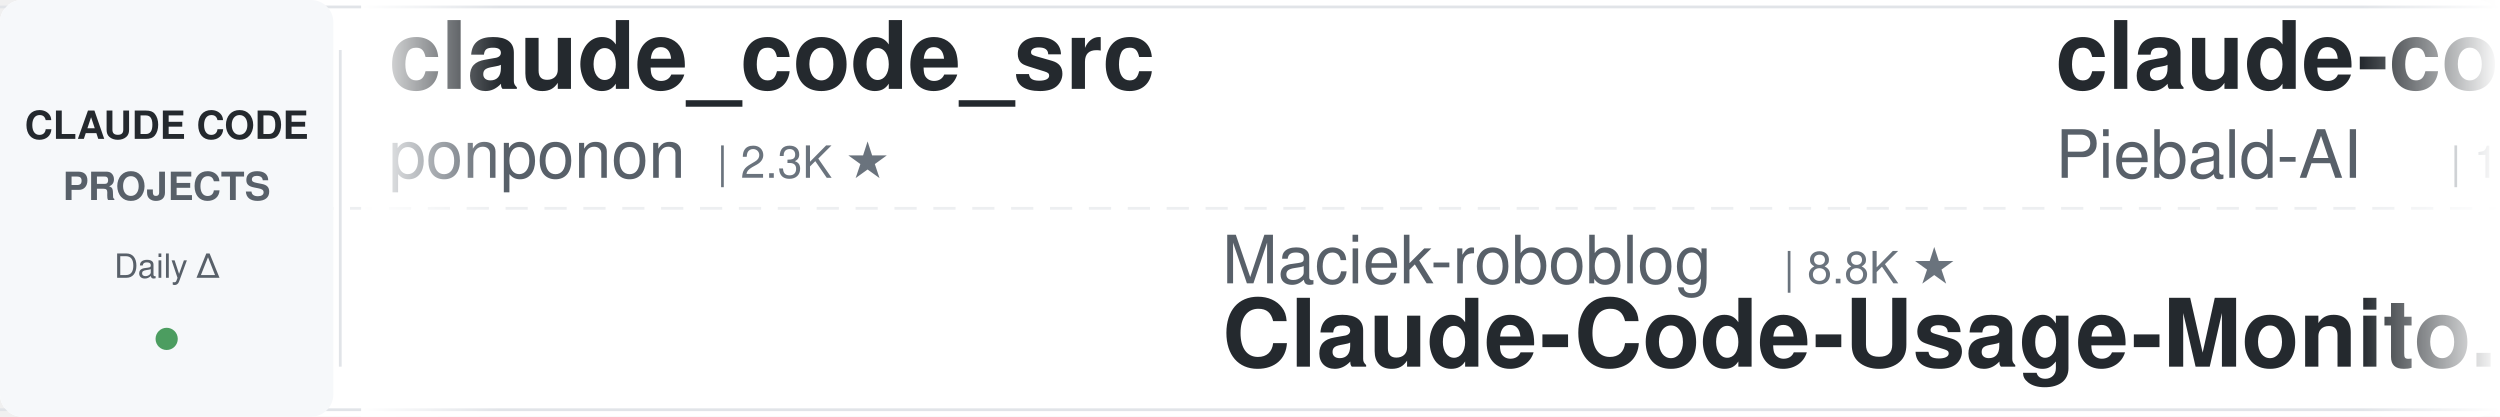
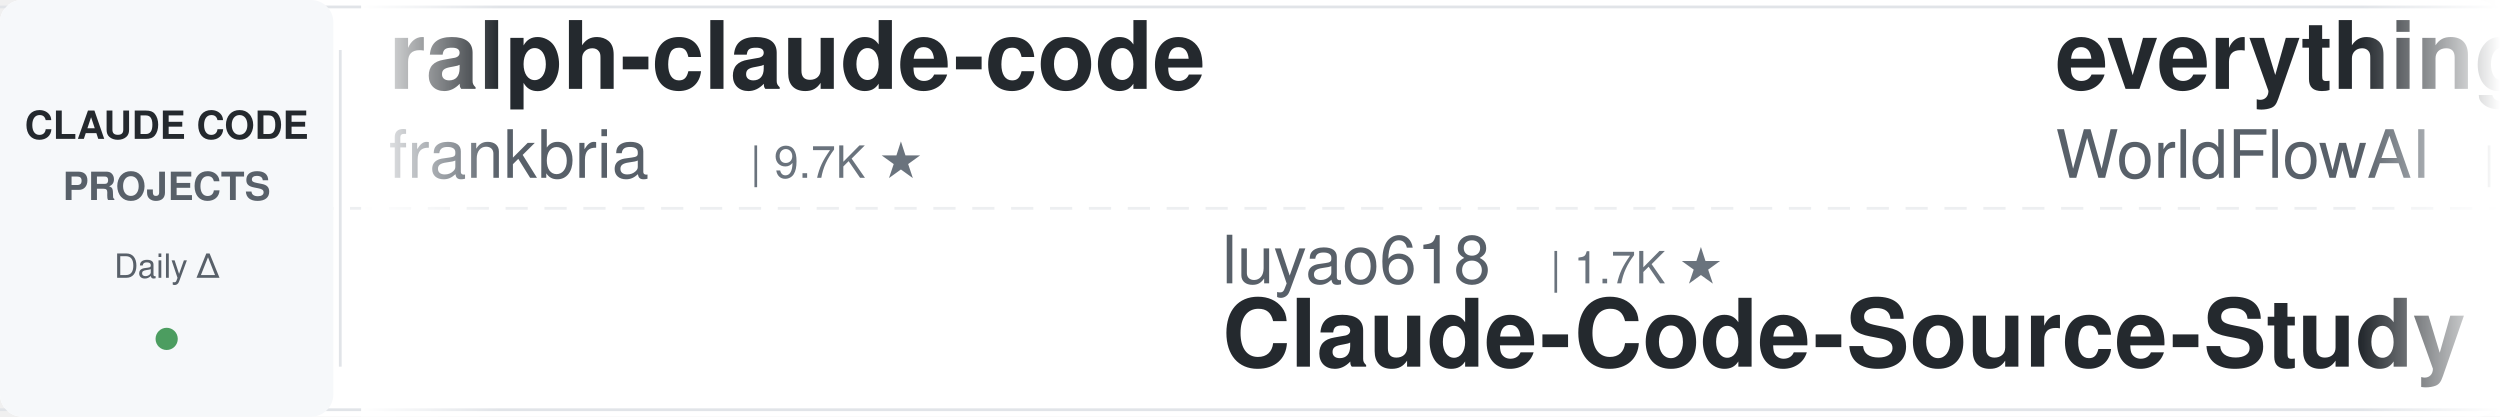
<svg xmlns="http://www.w3.org/2000/svg" width="900" height="150">
  <defs>
    <linearGradient id="leftFade" x1="0%" y1="0%" x2="100%" y2="0%">
      <stop offset="0%" style="stop-color:#ffffff;stop-opacity:1" />
      <stop offset="100%" style="stop-color:#ffffff;stop-opacity:0" />
    </linearGradient>
    <linearGradient id="rightFade" x1="0%" y1="0%" x2="100%" y2="0%">
      <stop offset="0%" style="stop-color:#ffffff;stop-opacity:0" />
      <stop offset="100%" style="stop-color:#ffffff;stop-opacity:1" />
    </linearGradient>
  </defs>
  <rect width="900" height="150" fill="#ffffff" rx="8" />
  <rect x="0" y="2" width="900" height="1" fill="#e1e4e8" />
  <rect x="0" y="147" width="900" height="1" fill="#e1e4e8" />
  <line x1="0" y1="75" x2="900" y2="75" stroke="#e1e4e8" stroke-width="1" stroke-dasharray="8 6" opacity="0.6" />
  <rect x="0" y="0" width="120" height="150" fill="#f6f8fa" rx="8" />
  <text x="60" y="50" font-family="-apple-system, BlinkMacSystemFont, 'Segoe UI', Helvetica, Arial, sans-serif" font-size="14" font-weight="600" fill="#24292e" text-anchor="middle">CLAUDE CODE</text>
  <text x="60" y="72" font-family="-apple-system, BlinkMacSystemFont, 'Segoe UI', Helvetica, Arial, sans-serif" font-size="14" font-weight="600" fill="#586069" text-anchor="middle">PROJECTS</text>
  <text x="60" y="100" font-family="-apple-system, BlinkMacSystemFont, 'Segoe UI', Helvetica, Arial, sans-serif" font-size="12" font-weight="500" fill="#586069" text-anchor="middle">Daily Δ</text>
  <circle cx="60" cy="122" r="4" fill="#22863a" opacity="0.8" />
  <rect x="122" y="18" width="1" height="114" fill="#e1e4e8" />
  <clipPath id="tickerClip">
    <rect x="130" y="0" width="770" height="150" />
  </clipPath>
  <g clip-path="url(#tickerClip)">
    <g id="tickerItems">
      <animateTransform attributeName="transform" attributeType="XML" type="translate" from="0 0" to="-3000 0" dur="54s" repeatCount="indefinite" />
      <g transform="translate(0, 0)">
-         <text x="140" y="32" font-family="-apple-system, BlinkMacSystemFont, 'Segoe UI', Helvetica, Arial, sans-serif" font-size="34" font-weight="600" fill="#24292e">claude_code_src</text>
-         <text x="140" y="64" font-family="-apple-system, BlinkMacSystemFont, 'Segoe UI', Helvetica, Arial, sans-serif" font-size="24" font-weight="400" fill="#586069">ponponon</text>
-         <text x="258" y="64" font-family="-apple-system, BlinkMacSystemFont, 'Segoe UI', Helvetica, Arial, sans-serif" font-size="16" font-weight="500" fill="#6a737d">| 2.3K ★</text>
+         <text x="140" y="32" font-family="-apple-system, BlinkMacSystemFont, 'Segoe UI', Helvetica, Arial, sans-serif" font-size="34" font-weight="600" fill="#24292e">ralph-claude-code</text>
+         <text x="140" y="64" font-family="-apple-system, BlinkMacSystemFont, 'Segoe UI', Helvetica, Arial, sans-serif" font-size="24" font-weight="400" fill="#586069">frankbria</text>
+         <text x="270" y="64" font-family="-apple-system, BlinkMacSystemFont, 'Segoe UI', Helvetica, Arial, sans-serif" font-size="16" font-weight="500" fill="#6a737d">| 9.7K ★</text>
      </g>
      <g transform="translate(300, 0)">
-         <text x="140" y="102" font-family="-apple-system, BlinkMacSystemFont, 'Segoe UI', Helvetica, Arial, sans-serif" font-size="24" font-weight="400" fill="#586069">Maciek-roboblog</text>
-         <text x="342" y="102" font-family="-apple-system, BlinkMacSystemFont, 'Segoe UI', Helvetica, Arial, sans-serif" font-size="16" font-weight="500" fill="#6a737d">| 8.8K ★</text>
-         <text x="140" y="132" font-family="-apple-system, BlinkMacSystemFont, 'Segoe UI', Helvetica, Arial, sans-serif" font-size="34" font-weight="600" fill="#24292e">Claude-Code-Usage-Monito...</text>
+         <text x="140" y="102" font-family="-apple-system, BlinkMacSystemFont, 'Segoe UI', Helvetica, Arial, sans-serif" font-size="24" font-weight="400" fill="#586069">luyao618</text>
+         <text x="258" y="102" font-family="-apple-system, BlinkMacSystemFont, 'Segoe UI', Helvetica, Arial, sans-serif" font-size="16" font-weight="500" fill="#6a737d">| 1.7K ★</text>
+         <text x="140" y="132" font-family="-apple-system, BlinkMacSystemFont, 'Segoe UI', Helvetica, Arial, sans-serif" font-size="34" font-weight="600" fill="#24292e">Claude-Code-Source-Study</text>
      </g>
      <g transform="translate(600, 0)">
-         <text x="140" y="32" font-family="-apple-system, BlinkMacSystemFont, 'Segoe UI', Helvetica, Arial, sans-serif" font-size="34" font-weight="600" fill="#24292e">claude-code-system-promp...</text>
-         <text x="140" y="64" font-family="-apple-system, BlinkMacSystemFont, 'Segoe UI', Helvetica, Arial, sans-serif" font-size="24" font-weight="400" fill="#586069">Piebald-AI</text>
-         <text x="282" y="64" font-family="-apple-system, BlinkMacSystemFont, 'Segoe UI', Helvetica, Arial, sans-serif" font-size="16" font-weight="500" fill="#6a737d">| 13.0K ★</text>
+         <text x="140" y="32" font-family="-apple-system, BlinkMacSystemFont, 'Segoe UI', Helvetica, Arial, sans-serif" font-size="34" font-weight="600" fill="#24292e">everything-claude-code</text>
+         <text x="140" y="64" font-family="-apple-system, BlinkMacSystemFont, 'Segoe UI', Helvetica, Arial, sans-serif" font-size="24" font-weight="400" fill="#586069">WorldFlowAI</text>
+         <text x="294" y="64" font-family="-apple-system, BlinkMacSystemFont, 'Segoe UI', Helvetica, Arial, sans-serif" font-size="16" font-weight="500" fill="#6a737d">| 5.2K ★</text>
      </g>
      <g transform="translate(900, 0)">
-         <text x="140" y="102" font-family="-apple-system, BlinkMacSystemFont, 'Segoe UI', Helvetica, Arial, sans-serif" font-size="24" font-weight="400" fill="#586069">centminmod</text>
-         <text x="282" y="102" font-family="-apple-system, BlinkMacSystemFont, 'Segoe UI', Helvetica, Arial, sans-serif" font-size="16" font-weight="500" fill="#6a737d">| 2.7K ★</text>
-         <text x="140" y="132" font-family="-apple-system, BlinkMacSystemFont, 'Segoe UI', Helvetica, Arial, sans-serif" font-size="34" font-weight="600" fill="#24292e">my-claude-code-setup</text>
+         <text x="140" y="102" font-family="-apple-system, BlinkMacSystemFont, 'Segoe UI', Helvetica, Arial, sans-serif" font-size="24" font-weight="400" fill="#586069">ChrisWiles</text>
+         <text x="282" y="102" font-family="-apple-system, BlinkMacSystemFont, 'Segoe UI', Helvetica, Arial, sans-serif" font-size="16" font-weight="500" fill="#6a737d">| 6.1K ★</text>
+         <text x="140" y="132" font-family="-apple-system, BlinkMacSystemFont, 'Segoe UI', Helvetica, Arial, sans-serif" font-size="34" font-weight="600" fill="#24292e">claude-code-showcase</text>
      </g>
      <g transform="translate(1200, 0)">
-         <text x="140" y="32" font-family="-apple-system, BlinkMacSystemFont, 'Segoe UI', Helvetica, Arial, sans-serif" font-size="34" font-weight="600" fill="#24292e">andrej-karpathy-skills</text>
-         <text x="140" y="64" font-family="-apple-system, BlinkMacSystemFont, 'Segoe UI', Helvetica, Arial, sans-serif" font-size="24" font-weight="400" fill="#586069">multica-ai</text>
-         <text x="282" y="64" font-family="-apple-system, BlinkMacSystemFont, 'Segoe UI', Helvetica, Arial, sans-serif" font-size="16" font-weight="500" fill="#6a737d">| 221.8K ★</text>
+         <text x="140" y="32" font-family="-apple-system, BlinkMacSystemFont, 'Segoe UI', Helvetica, Arial, sans-serif" font-size="34" font-weight="600" fill="#24292e">how-claude-code-works</text>
+         <text x="140" y="64" font-family="-apple-system, BlinkMacSystemFont, 'Segoe UI', Helvetica, Arial, sans-serif" font-size="24" font-weight="400" fill="#586069">Windy3f3f3f3f</text>
+         <text x="318" y="64" font-family="-apple-system, BlinkMacSystemFont, 'Segoe UI', Helvetica, Arial, sans-serif" font-size="16" font-weight="500" fill="#6a737d">| 3.8K ★</text>
      </g>
      <g transform="translate(1500, 0)">
-         <text x="140" y="102" font-family="-apple-system, BlinkMacSystemFont, 'Segoe UI', Helvetica, Arial, sans-serif" font-size="24" font-weight="400" fill="#586069">https-deeplearning-ai</text>
-         <text x="414" y="102" font-family="-apple-system, BlinkMacSystemFont, 'Segoe UI', Helvetica, Arial, sans-serif" font-size="16" font-weight="500" fill="#6a737d">| 558 ★</text>
-         <text x="140" y="132" font-family="-apple-system, BlinkMacSystemFont, 'Segoe UI', Helvetica, Arial, sans-serif" font-size="34" font-weight="600" fill="#24292e">sc-claude-code-files</text>
+         <text x="140" y="102" font-family="-apple-system, BlinkMacSystemFont, 'Segoe UI', Helvetica, Arial, sans-serif" font-size="24" font-weight="400" fill="#586069">edmund-io</text>
+         <text x="270" y="102" font-family="-apple-system, BlinkMacSystemFont, 'Segoe UI', Helvetica, Arial, sans-serif" font-size="16" font-weight="500" fill="#6a737d">| 1.5K ★</text>
+         <text x="140" y="132" font-family="-apple-system, BlinkMacSystemFont, 'Segoe UI', Helvetica, Arial, sans-serif" font-size="34" font-weight="600" fill="#24292e">edmunds-claude-code</text>
      </g>
      <g transform="translate(1800, 0)">
-         <text x="140" y="32" font-family="-apple-system, BlinkMacSystemFont, 'Segoe UI', Helvetica, Arial, sans-serif" font-size="34" font-weight="600" fill="#24292e">claude-code-guide</text>
-         <text x="140" y="64" font-family="-apple-system, BlinkMacSystemFont, 'Segoe UI', Helvetica, Arial, sans-serif" font-size="24" font-weight="400" fill="#586069">Cranot</text>
-         <text x="234" y="64" font-family="-apple-system, BlinkMacSystemFont, 'Segoe UI', Helvetica, Arial, sans-serif" font-size="16" font-weight="500" fill="#6a737d">| 2.9K ★</text>
+         <text x="140" y="32" font-family="-apple-system, BlinkMacSystemFont, 'Segoe UI', Helvetica, Arial, sans-serif" font-size="34" font-weight="600" fill="#24292e">Claude-Code-Usage-Monito...</text>
+         <text x="140" y="64" font-family="-apple-system, BlinkMacSystemFont, 'Segoe UI', Helvetica, Arial, sans-serif" font-size="24" font-weight="400" fill="#586069">Maciek-roboblog</text>
+         <text x="342" y="64" font-family="-apple-system, BlinkMacSystemFont, 'Segoe UI', Helvetica, Arial, sans-serif" font-size="16" font-weight="500" fill="#6a737d">| 8.8K ★</text>
      </g>
      <g transform="translate(2100, 0)">
-         <text x="140" y="102" font-family="-apple-system, BlinkMacSystemFont, 'Segoe UI', Helvetica, Arial, sans-serif" font-size="24" font-weight="400" fill="#586069">affaan-m</text>
-         <text x="258" y="102" font-family="-apple-system, BlinkMacSystemFont, 'Segoe UI', Helvetica, Arial, sans-serif" font-size="16" font-weight="500" fill="#6a737d">| 285.4K ★</text>
-         <text x="140" y="132" font-family="-apple-system, BlinkMacSystemFont, 'Segoe UI', Helvetica, Arial, sans-serif" font-size="34" font-weight="600" fill="#24292e">ECC</text>
+         <text x="140" y="102" font-family="-apple-system, BlinkMacSystemFont, 'Segoe UI', Helvetica, Arial, sans-serif" font-size="24" font-weight="400" fill="#586069">Chachamaru127</text>
+         <text x="318" y="102" font-family="-apple-system, BlinkMacSystemFont, 'Segoe UI', Helvetica, Arial, sans-serif" font-size="16" font-weight="500" fill="#6a737d">| 3.2K ★</text>
+         <text x="140" y="132" font-family="-apple-system, BlinkMacSystemFont, 'Segoe UI', Helvetica, Arial, sans-serif" font-size="34" font-weight="600" fill="#24292e">claude-code-harness</text>
      </g>
      <g transform="translate(2400, 0)">
-         <text x="140" y="32" font-family="-apple-system, BlinkMacSystemFont, 'Segoe UI', Helvetica, Arial, sans-serif" font-size="34" font-weight="600" fill="#24292e">claude-code-engineering</text>
-         <text x="140" y="64" font-family="-apple-system, BlinkMacSystemFont, 'Segoe UI', Helvetica, Arial, sans-serif" font-size="24" font-weight="400" fill="#586069">huangjia2019</text>
-         <text x="306" y="64" font-family="-apple-system, BlinkMacSystemFont, 'Segoe UI', Helvetica, Arial, sans-serif" font-size="16" font-weight="500" fill="#6a737d">| 1.1K ★</text>
+         <text x="140" y="32" font-family="-apple-system, BlinkMacSystemFont, 'Segoe UI', Helvetica, Arial, sans-serif" font-size="34" font-weight="600" fill="#24292e">awesome-claude-code</text>
+         <text x="140" y="64" font-family="-apple-system, BlinkMacSystemFont, 'Segoe UI', Helvetica, Arial, sans-serif" font-size="24" font-weight="400" fill="#586069">jqueryscript</text>
+         <text x="306" y="64" font-family="-apple-system, BlinkMacSystemFont, 'Segoe UI', Helvetica, Arial, sans-serif" font-size="16" font-weight="500" fill="#6a737d">| 534 ★</text>
      </g>
      <g transform="translate(2700, 0)">
-         <text x="140" y="102" font-family="-apple-system, BlinkMacSystemFont, 'Segoe UI', Helvetica, Arial, sans-serif" font-size="24" font-weight="400" fill="#586069">rohitg00</text>
-         <text x="258" y="102" font-family="-apple-system, BlinkMacSystemFont, 'Segoe UI', Helvetica, Arial, sans-serif" font-size="16" font-weight="500" fill="#6a737d">| 2.7K ★</text>
-         <text x="140" y="132" font-family="-apple-system, BlinkMacSystemFont, 'Segoe UI', Helvetica, Arial, sans-serif" font-size="34" font-weight="600" fill="#24292e">awesome-claude-code-tool...</text>
+         <text x="140" y="102" font-family="-apple-system, BlinkMacSystemFont, 'Segoe UI', Helvetica, Arial, sans-serif" font-size="24" font-weight="400" fill="#586069">digitalsamba</text>
+         <text x="306" y="102" font-family="-apple-system, BlinkMacSystemFont, 'Segoe UI', Helvetica, Arial, sans-serif" font-size="16" font-weight="500" fill="#6a737d">| 2.3K ★</text>
+         <text x="140" y="132" font-family="-apple-system, BlinkMacSystemFont, 'Segoe UI', Helvetica, Arial, sans-serif" font-size="34" font-weight="600" fill="#24292e">claude-code-video-toolki...</text>
      </g>
      <g transform="translate(3000, 0)">
-         <text x="140" y="32" font-family="-apple-system, BlinkMacSystemFont, 'Segoe UI', Helvetica, Arial, sans-serif" font-size="34" font-weight="600" fill="#24292e">claude_code_src</text>
-         <text x="140" y="64" font-family="-apple-system, BlinkMacSystemFont, 'Segoe UI', Helvetica, Arial, sans-serif" font-size="24" font-weight="400" fill="#586069">ponponon</text>
-         <text x="258" y="64" font-family="-apple-system, BlinkMacSystemFont, 'Segoe UI', Helvetica, Arial, sans-serif" font-size="16" font-weight="500" fill="#6a737d">| 2.3K ★</text>
+         <text x="140" y="32" font-family="-apple-system, BlinkMacSystemFont, 'Segoe UI', Helvetica, Arial, sans-serif" font-size="34" font-weight="600" fill="#24292e">ralph-claude-code</text>
+         <text x="140" y="64" font-family="-apple-system, BlinkMacSystemFont, 'Segoe UI', Helvetica, Arial, sans-serif" font-size="24" font-weight="400" fill="#586069">frankbria</text>
+         <text x="270" y="64" font-family="-apple-system, BlinkMacSystemFont, 'Segoe UI', Helvetica, Arial, sans-serif" font-size="16" font-weight="500" fill="#6a737d">| 9.7K ★</text>
      </g>
      <g transform="translate(3300, 0)">
-         <text x="140" y="102" font-family="-apple-system, BlinkMacSystemFont, 'Segoe UI', Helvetica, Arial, sans-serif" font-size="24" font-weight="400" fill="#586069">Maciek-roboblog</text>
-         <text x="342" y="102" font-family="-apple-system, BlinkMacSystemFont, 'Segoe UI', Helvetica, Arial, sans-serif" font-size="16" font-weight="500" fill="#6a737d">| 8.8K ★</text>
-         <text x="140" y="132" font-family="-apple-system, BlinkMacSystemFont, 'Segoe UI', Helvetica, Arial, sans-serif" font-size="34" font-weight="600" fill="#24292e">Claude-Code-Usage-Monito...</text>
+         <text x="140" y="102" font-family="-apple-system, BlinkMacSystemFont, 'Segoe UI', Helvetica, Arial, sans-serif" font-size="24" font-weight="400" fill="#586069">luyao618</text>
+         <text x="258" y="102" font-family="-apple-system, BlinkMacSystemFont, 'Segoe UI', Helvetica, Arial, sans-serif" font-size="16" font-weight="500" fill="#6a737d">| 1.7K ★</text>
+         <text x="140" y="132" font-family="-apple-system, BlinkMacSystemFont, 'Segoe UI', Helvetica, Arial, sans-serif" font-size="34" font-weight="600" fill="#24292e">Claude-Code-Source-Study</text>
      </g>
      <g transform="translate(3600, 0)">
-         <text x="140" y="32" font-family="-apple-system, BlinkMacSystemFont, 'Segoe UI', Helvetica, Arial, sans-serif" font-size="34" font-weight="600" fill="#24292e">claude-code-system-promp...</text>
-         <text x="140" y="64" font-family="-apple-system, BlinkMacSystemFont, 'Segoe UI', Helvetica, Arial, sans-serif" font-size="24" font-weight="400" fill="#586069">Piebald-AI</text>
-         <text x="282" y="64" font-family="-apple-system, BlinkMacSystemFont, 'Segoe UI', Helvetica, Arial, sans-serif" font-size="16" font-weight="500" fill="#6a737d">| 13.0K ★</text>
+         <text x="140" y="32" font-family="-apple-system, BlinkMacSystemFont, 'Segoe UI', Helvetica, Arial, sans-serif" font-size="34" font-weight="600" fill="#24292e">everything-claude-code</text>
+         <text x="140" y="64" font-family="-apple-system, BlinkMacSystemFont, 'Segoe UI', Helvetica, Arial, sans-serif" font-size="24" font-weight="400" fill="#586069">WorldFlowAI</text>
+         <text x="294" y="64" font-family="-apple-system, BlinkMacSystemFont, 'Segoe UI', Helvetica, Arial, sans-serif" font-size="16" font-weight="500" fill="#6a737d">| 5.2K ★</text>
      </g>
      <g transform="translate(3900, 0)">
-         <text x="140" y="102" font-family="-apple-system, BlinkMacSystemFont, 'Segoe UI', Helvetica, Arial, sans-serif" font-size="24" font-weight="400" fill="#586069">centminmod</text>
-         <text x="282" y="102" font-family="-apple-system, BlinkMacSystemFont, 'Segoe UI', Helvetica, Arial, sans-serif" font-size="16" font-weight="500" fill="#6a737d">| 2.7K ★</text>
-         <text x="140" y="132" font-family="-apple-system, BlinkMacSystemFont, 'Segoe UI', Helvetica, Arial, sans-serif" font-size="34" font-weight="600" fill="#24292e">my-claude-code-setup</text>
+         <text x="140" y="102" font-family="-apple-system, BlinkMacSystemFont, 'Segoe UI', Helvetica, Arial, sans-serif" font-size="24" font-weight="400" fill="#586069">ChrisWiles</text>
+         <text x="282" y="102" font-family="-apple-system, BlinkMacSystemFont, 'Segoe UI', Helvetica, Arial, sans-serif" font-size="16" font-weight="500" fill="#6a737d">| 6.1K ★</text>
+         <text x="140" y="132" font-family="-apple-system, BlinkMacSystemFont, 'Segoe UI', Helvetica, Arial, sans-serif" font-size="34" font-weight="600" fill="#24292e">claude-code-showcase</text>
      </g>
    </g>
  </g>
  <rect x="130" y="0" width="50" height="150" fill="url(#leftFade)" />
  <rect x="850" y="0" width="50" height="150" fill="url(#rightFade)" />
</svg>
